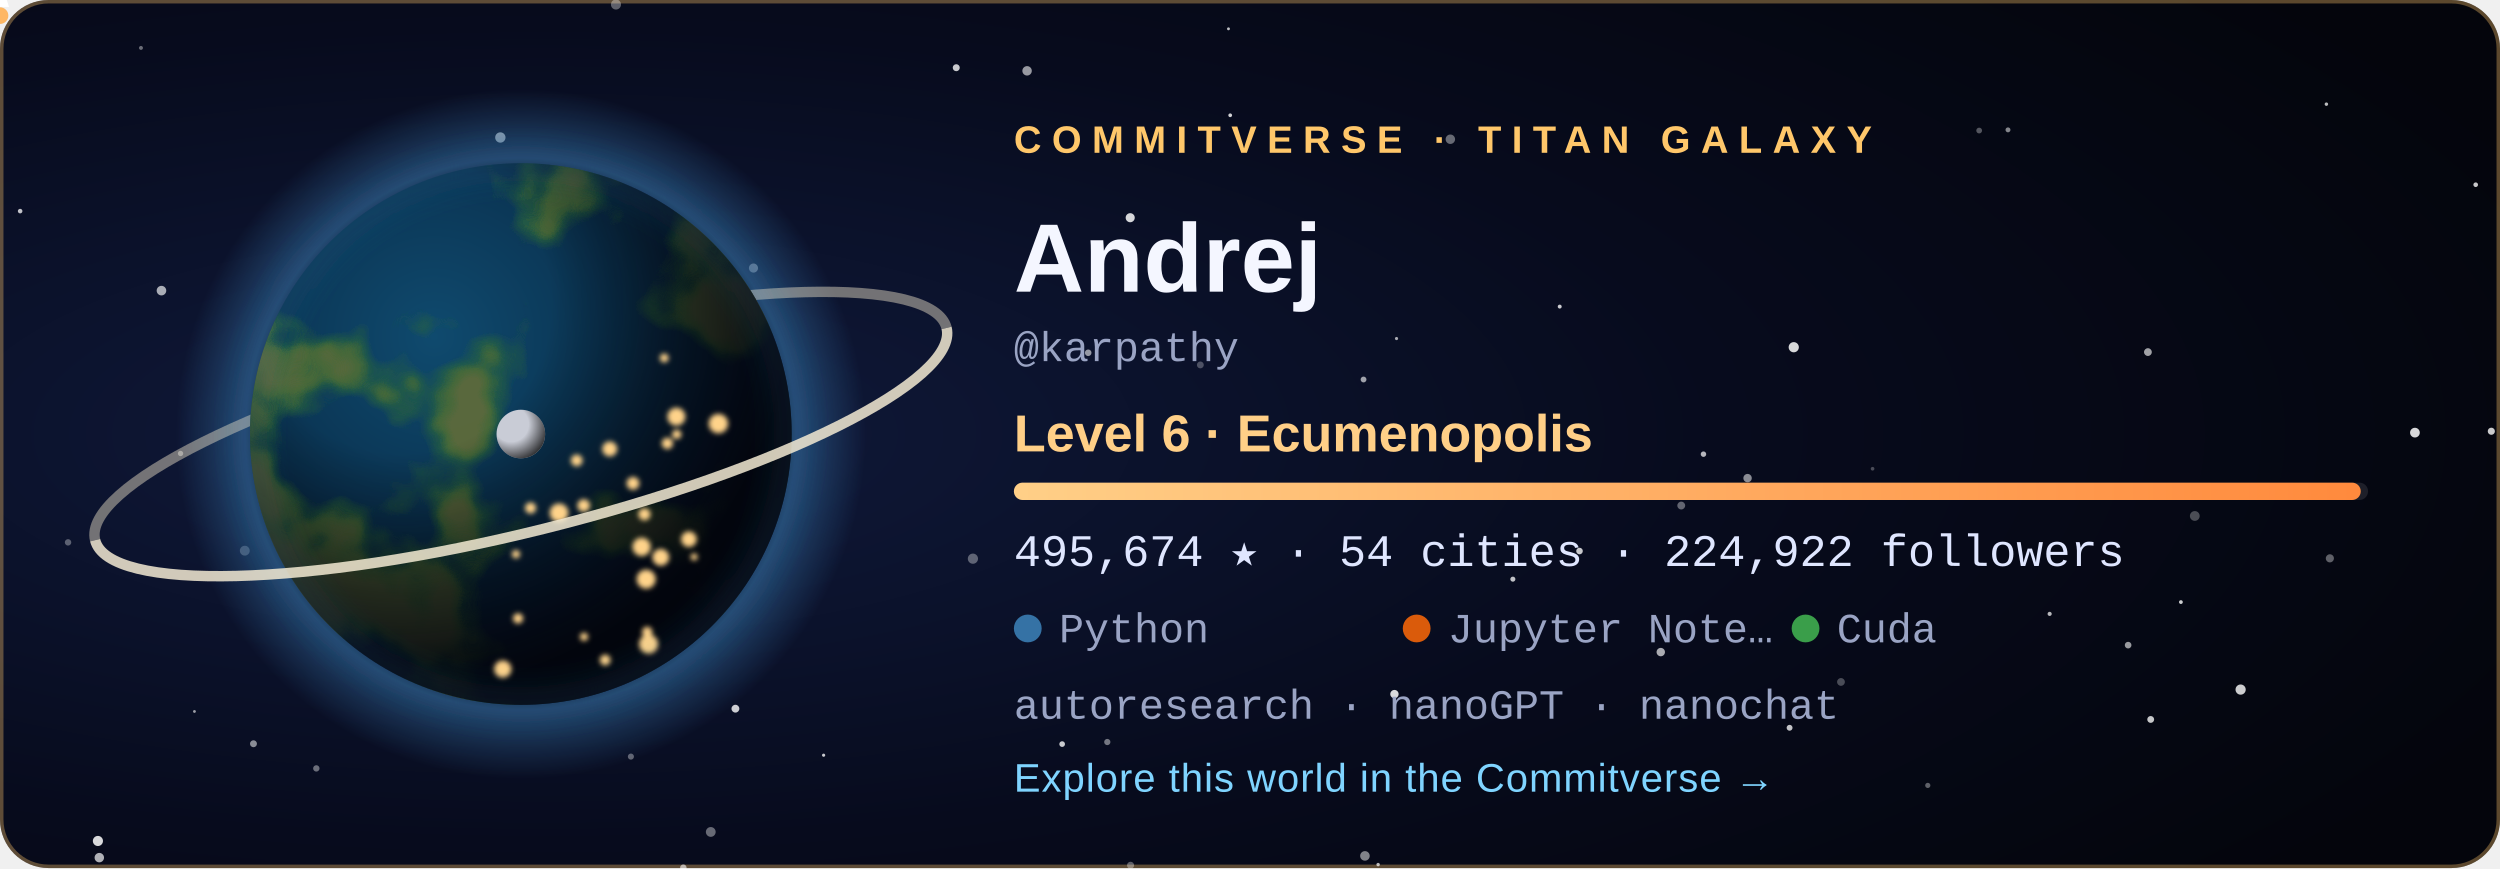
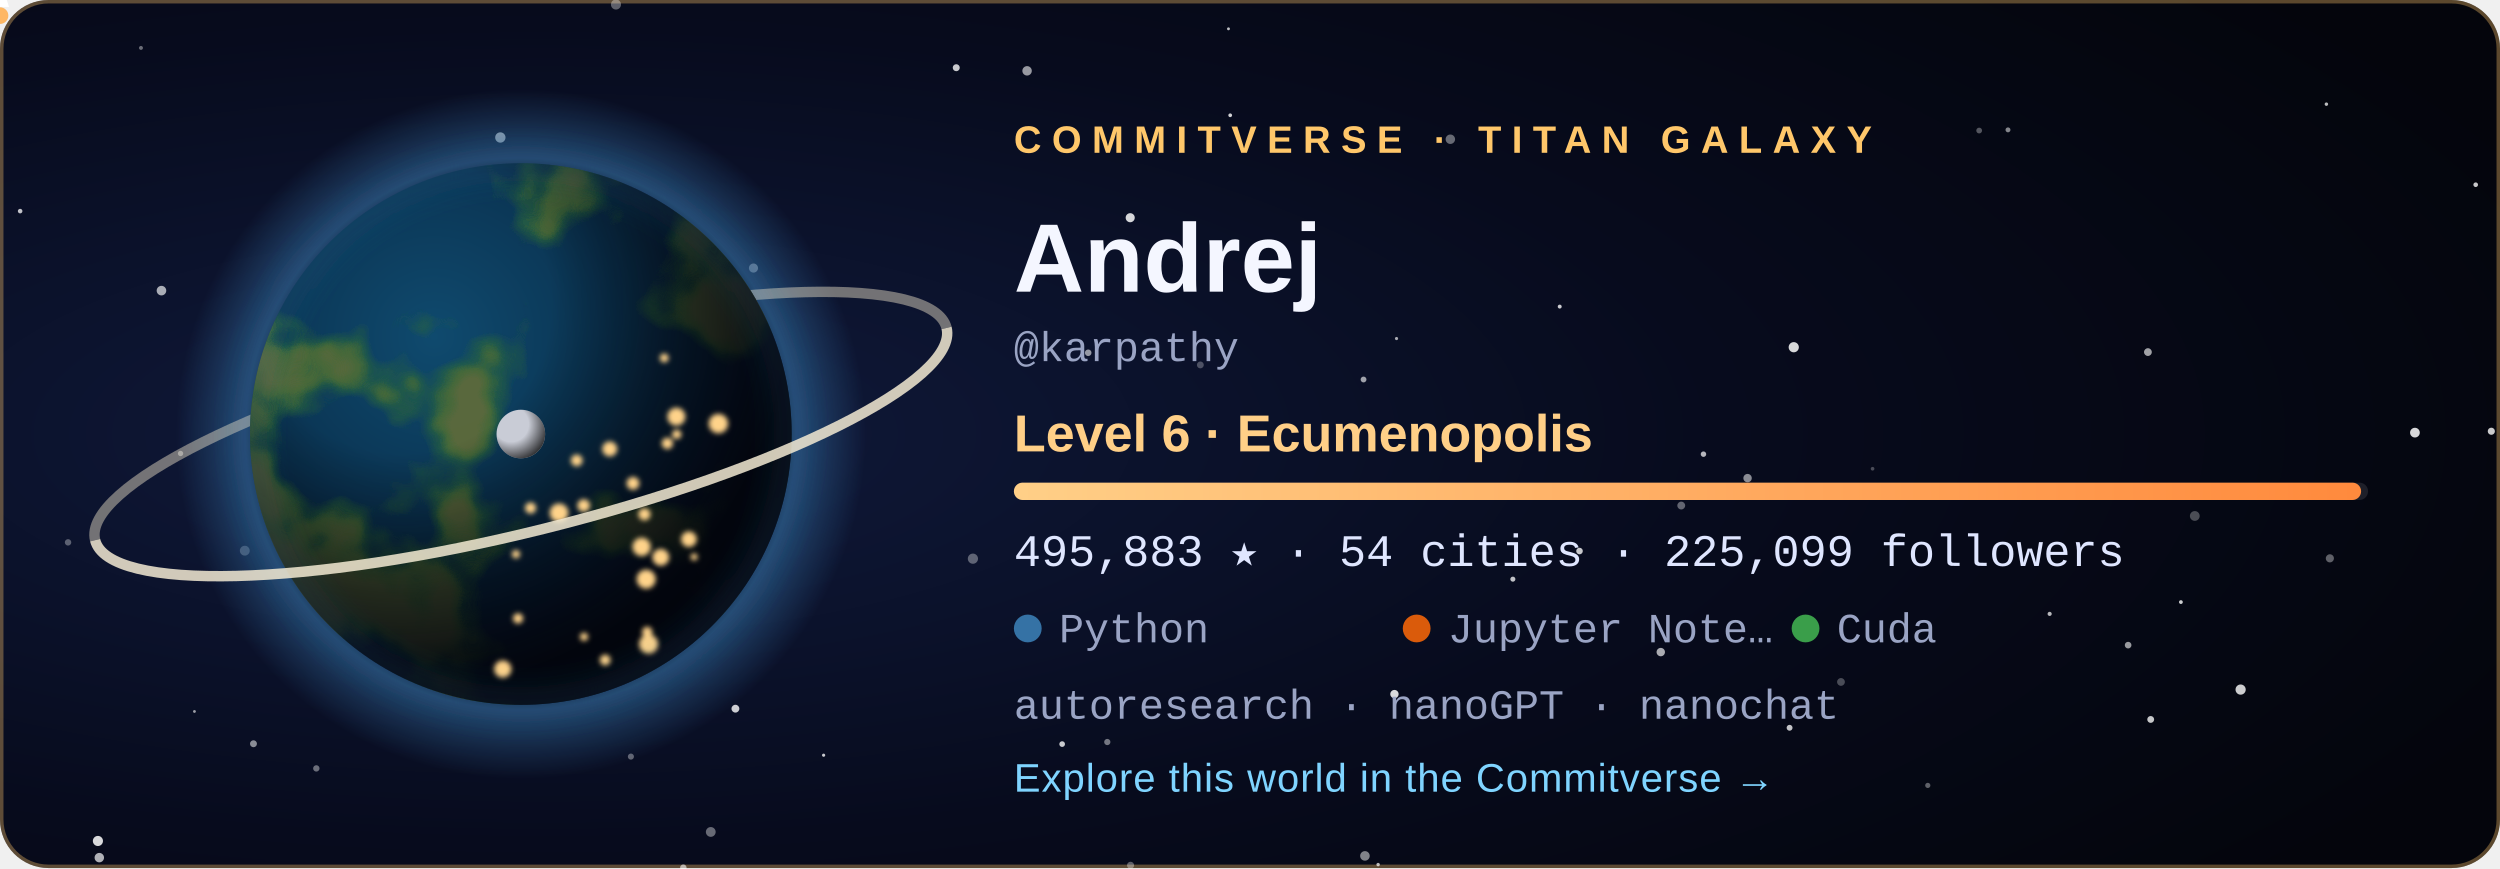
<svg xmlns="http://www.w3.org/2000/svg" width="720" height="250" viewBox="0 0 720 250" role="img" aria-labelledby="title">
  <style>
  .tw { animation: tw 3.6s ease-in-out infinite; }
  .city { animation: city 2.8s ease-in-out infinite; }
  @keyframes tw { 0%, 100% { opacity: .2 } 50% { opacity: 1 } }
  @keyframes city { 0%, 100% { opacity: .55 } 50% { opacity: 1 } }
  .rocket { animation: launch 7s ease-in infinite; transform-origin: 0 0; }
  @keyframes launch { 0% { transform: translate(178.08px, 59.48px); opacity: 0 } 6% { opacity: 1 } 45% { transform: translate(220.2px, -38.8px); opacity: 0 } 100% { opacity: 0 } }
  .aurora { animation: aurora 5s ease-in-out infinite; }
  @keyframes aurora { 0%, 100% { opacity: .35 } 50% { opacity: .85 } }
  text { font-family: 'Segoe UI', Ubuntu, 'Helvetica Neue', Arial, sans-serif; }
  .tag { font-size: 11px; letter-spacing: 3px; font-weight: 700; }
  .name { font-size: 28px; font-weight: 700; fill: #f4f6ff; }
  .level { font-size: 15px; font-weight: 600; fill: #ffcf87; }
  .stat { font-family: 'SFMono-Regular', Consolas, 'Liberation Mono', Menlo, monospace; font-size: 13px; fill: #dfe6ff; }
  .small { font-family: 'SFMono-Regular', Consolas, 'Liberation Mono', Menlo, monospace; font-size: 12px; fill: #9aa4c4; }
  .link { font-size: 11.5px; fill: #7fd4ff; letter-spacing: .3px; }
</style>
  <defs>
    <radialGradient id="bg" cx="22%" cy="50%" r="85%">
      <stop offset="0" stop-color="#101a3c" />
      <stop offset=".55" stop-color="#070b1d" />
      <stop offset="1" stop-color="#04050c" />
    </radialGradient>
    <radialGradient id="ocean" cx="34%" cy="32%" r="80%">
      <stop offset="0" stop-color="#0f4a6e" />
      <stop offset="1" stop-color="#04142b" />
    </radialGradient>
    <radialGradient id="shade" cx="28%" cy="26%" r="92%">
      <stop offset=".3" stop-color="#000" stop-opacity="0" />
      <stop offset=".58" stop-color="#02030a" stop-opacity=".62" />
      <stop offset=".78" stop-color="#02030a" stop-opacity=".93" />
      <stop offset="1" stop-color="#02030a" stop-opacity=".98" />
    </radialGradient>
    <radialGradient id="glow" cx="50%" cy="50%" r="50%">
      <stop offset=".72" stop-color="#3572A5" stop-opacity="0" />
      <stop offset=".8" stop-color="#3572A5" stop-opacity=".55" />
      <stop offset="1" stop-color="#3572A5" stop-opacity="0" />
    </radialGradient>
    <radialGradient id="moonShade" cx="30%" cy="30%" r="80%">
      <stop offset=".45" stop-color="#000" stop-opacity="0" />
      <stop offset="1" stop-color="#000" stop-opacity=".8" />
    </radialGradient>
    <linearGradient id="bar" x1="0" x2="1">
      <stop offset="0" stop-color="#ffcf87" />
      <stop offset="1" stop-color="#ff8a3d" />
    </linearGradient>
    <clipPath id="disc">
      <circle cx="150" cy="125" r="78" />
    </clipPath>
    <filter id="land" x="0" y="0" width="100%" height="100%">
      <feTurbulence type="fractalNoise" baseFrequency="0.021" numOctaves="4" seed="408" result="n" />
      <feColorMatrix in="n" type="matrix" values="0 0 0 0 0  0 0 0 0 0  0 0 0 0 0  8.5 0 0 0 -4.31" result="mask" />
      <feFlood flood-color="#2f6a34" result="low" />
      <feComposite in="low" in2="mask" operator="in" result="lowland" />
      <feColorMatrix in="n" type="matrix" values="0 0 0 0 0  0 0 0 0 0  0 0 0 0 0  10.0 0 0 0 -5.76" result="mask2" />
      <feFlood flood-color="#5b6b3a" result="high" />
      <feComposite in="high" in2="mask2" operator="in" result="highland" />
      <feMerge>
        <feMergeNode in="lowland" />
        <feMergeNode in="highland" />
      </feMerge>
    </filter>
    <filter id="blur" x="-30%" y="-30%" width="160%" height="160%">
      <feGaussianBlur stdDeviation="5" />
    </filter>
    <filter id="soft">
      <feGaussianBlur stdDeviation="0.8" />
    </filter>
  </defs>
  <rect width="720" height="250" rx="14" fill="url(#bg)" />
  <rect x=".5" y=".5" width="719" height="249" rx="13.5" fill="none" stroke="#ffc76a" stroke-opacity=".35" />
  <circle cx="28.6" cy="247.0" r="1.36" fill="#fff" opacity="0.68" class="tw" style="animation-delay:2.89s" />
  <circle cx="670.0" cy="30.0" r="0.50" fill="#fff" opacity="0.73" />
  <circle cx="318.9" cy="213.7" r="0.90" fill="#fff" opacity="0.44" />
  <circle cx="156.3" cy="83.3" r="0.57" fill="#fff" opacity="0.56" class="tw" style="animation-delay:1.90s" />
  <circle cx="325.6" cy="249.2" r="1.02" fill="#fff" opacity="0.34" />
  <circle cx="530.2" cy="196.4" r="1.12" fill="#fff" opacity="0.27" />
  <circle cx="671.0" cy="160.8" r="1.17" fill="#fff" opacity="0.36" />
  <circle cx="612.9" cy="185.8" r="0.96" fill="#fff" opacity="0.59" />
  <circle cx="392.7" cy="109.3" r="0.84" fill="#fff" opacity="0.61" />
  <circle cx="40.6" cy="13.8" r="0.57" fill="#fff" opacity="0.40" />
  <circle cx="180.0" cy="143.8" r="1.01" fill="#fff" opacity="0.78" />
  <circle cx="393.1" cy="246.5" r="1.38" fill="#fff" opacity="0.49" />
  <circle cx="396.9" cy="249.0" r="0.50" fill="#fff" opacity="0.70" />
  <circle cx="590.3" cy="176.8" r="0.60" fill="#fff" opacity="0.71" />
  <circle cx="217.0" cy="77.2" r="1.31" fill="#fff" opacity="0.45" />
  <circle cx="237.2" cy="217.5" r="0.46" fill="#fff" opacity="0.78" class="tw" style="animation-delay:2.80s" />
  <circle cx="280.2" cy="160.9" r="1.47" fill="#fff" opacity="0.34" />
  <circle cx="46.5" cy="83.7" r="1.38" fill="#fff" opacity="0.65" class="tw" style="animation-delay:0.33s" />
  <circle cx="19.6" cy="156.2" r="0.93" fill="#fff" opacity="0.33" />
  <circle cx="516.6" cy="100.0" r="1.47" fill="#fff" opacity="0.84" />
  <circle cx="717.5" cy="124.2" r="1.03" fill="#fff" opacity="0.79" class="tw" style="animation-delay:0.27s" />
  <circle cx="490.6" cy="130.8" r="0.79" fill="#fff" opacity="0.70" />
  <circle cx="713.0" cy="53.2" r="0.67" fill="#fff" opacity="0.78" class="tw" style="animation-delay:0.71s" />
  <circle cx="484.2" cy="145.6" r="1.13" fill="#fff" opacity="0.37" />
  <circle cx="695.5" cy="124.6" r="1.40" fill="#fff" opacity="0.84" class="tw" style="animation-delay:1.36s" />
  <circle cx="435.7" cy="166.8" r="0.73" fill="#fff" opacity="0.75" class="tw" style="animation-delay:2.96s" />
  <circle cx="361.1" cy="76.0" r="0.98" fill="#fff" opacity="0.50" />
  <circle cx="570.0" cy="37.6" r="0.83" fill="#fff" opacity="0.32" />
  <circle cx="478.3" cy="187.8" r="1.21" fill="#fff" opacity="0.66" />
  <circle cx="353.8" cy="8.3" r="0.42" fill="#fff" opacity="0.74" />
  <circle cx="313.4" cy="101.6" r="0.95" fill="#fff" opacity="0.57" />
  <circle cx="449.2" cy="88.3" r="0.57" fill="#fff" opacity="0.79" />
  <circle cx="70.5" cy="158.6" r="1.42" fill="#fff" opacity="0.28" />
  <circle cx="325.5" cy="62.7" r="1.31" fill="#fff" opacity="0.83" />
  <circle cx="454.9" cy="158.7" r="0.95" fill="#fff" opacity="0.77" />
  <circle cx="91.1" cy="221.3" r="0.92" fill="#fff" opacity="0.40" />
  <circle cx="5.8" cy="60.8" r="0.66" fill="#fff" opacity="0.75" class="tw" style="animation-delay:0.31s" />
  <circle cx="275.4" cy="19.5" r="1.01" fill="#fff" opacity="0.78" />
  <circle cx="177.4" cy="1.3" r="1.45" fill="#fff" opacity="0.35" class="tw" style="animation-delay:2.52s" />
  <circle cx="618.6" cy="101.4" r="1.12" fill="#fff" opacity="0.62" />
  <circle cx="578.3" cy="37.4" r="0.71" fill="#fff" opacity="0.51" />
  <circle cx="138.3" cy="172.9" r="0.59" fill="#fff" opacity="0.43" class="tw" style="animation-delay:3.46s" />
  <circle cx="555.2" cy="226.2" r="0.75" fill="#fff" opacity="0.36" class="tw" style="animation-delay:1.51s" />
  <circle cx="116.7" cy="105.1" r="0.57" fill="#fff" opacity="0.71" class="tw" style="animation-delay:2.31s" />
  <circle cx="619.4" cy="207.2" r="0.99" fill="#fff" opacity="0.77" />
  <circle cx="52.0" cy="130.6" r="0.77" fill="#fff" opacity="0.44" class="tw" style="animation-delay:2.37s" />
  <circle cx="515.4" cy="209.6" r="0.85" fill="#fff" opacity="0.76" class="tw" style="animation-delay:1.27s" />
  <circle cx="196.8" cy="249.9" r="0.95" fill="#fff" opacity="0.46" />
  <circle cx="181.7" cy="217.9" r="0.88" fill="#fff" opacity="0.36" />
  <circle cx="295.8" cy="20.4" r="1.36" fill="#fff" opacity="0.58" class="tw" style="animation-delay:1.37s" />
  <circle cx="211.8" cy="204.1" r="1.13" fill="#fff" opacity="0.80" />
  <circle cx="130.9" cy="193.8" r="0.66" fill="#fff" opacity="0.78" class="tw" style="animation-delay:0.04s" />
  <circle cx="56.0" cy="204.9" r="0.41" fill="#fff" opacity="0.60" class="tw" style="animation-delay:3.32s" />
  <circle cx="354.3" cy="33.2" r="0.54" fill="#fff" opacity="0.82" class="tw" style="animation-delay:2.94s" />
  <circle cx="204.7" cy="239.6" r="1.41" fill="#fff" opacity="0.39" class="tw" style="animation-delay:1.64s" />
  <circle cx="402.2" cy="97.5" r="0.46" fill="#fff" opacity="0.65" />
  <circle cx="628.1" cy="173.4" r="0.55" fill="#fff" opacity="0.80" />
  <circle cx="539.3" cy="135.0" r="0.53" fill="#fff" opacity="0.27" />
  <circle cx="305.9" cy="214.3" r="0.82" fill="#fff" opacity="0.78" class="tw" style="animation-delay:3.13s" />
  <circle cx="632.1" cy="148.6" r="1.41" fill="#fff" opacity="0.28" />
  <circle cx="196.8" cy="249.9" r="0.86" fill="#fff" opacity="0.25" />
  <circle cx="503.3" cy="137.7" r="1.21" fill="#fff" opacity="0.53" />
  <circle cx="645.3" cy="198.6" r="1.47" fill="#fff" opacity="0.80" />
  <circle cx="401.6" cy="199.9" r="1.20" fill="#fff" opacity="0.84" />
  <circle cx="345.7" cy="105.1" r="0.99" fill="#fff" opacity="0.27" />
  <circle cx="183.2" cy="65.7" r="1.47" fill="#fff" opacity="0.63" class="tw" style="animation-delay:1.25s" />
  <circle cx="144.1" cy="39.6" r="1.49" fill="#fff" opacity="0.63" />
  <circle cx="417.7" cy="40.1" r="1.36" fill="#fff" opacity="0.39" />
  <circle cx="28.2" cy="242.2" r="1.46" fill="#fff" opacity="0.84" />
  <circle cx="73.0" cy="214.2" r="1.00" fill="#fff" opacity="0.52" />
  <circle cx="150" cy="125" r="99.84" fill="url(#glow)" />
  <path d="M 23.64 125 A 126.36 28.08 0 0 1 276.36 125" fill="none" stroke="#e9dfc6" stroke-width="3" opacity="0.468" transform="rotate(-14 150 125)" />
  <g clip-path="url(#disc)">
    <circle cx="150" cy="125" r="78" fill="url(#ocean)" />
    <rect x="72" y="47" width="156" height="156" filter="url(#land)" opacity=".95" />
    <circle cx="150" cy="125" r="78" fill="url(#shade)" />
    <g filter="url(#soft)">
      <circle cx="149.2" cy="178.1" r="1.46" fill="#ffd38a" class="city" style="animation-delay:1.12s" />
      <circle cx="161.0" cy="147.7" r="2.70" fill="#ffd38a" class="city" style="animation-delay:0.86s" />
      <circle cx="166.1" cy="132.6" r="1.68" fill="#ffd38a" class="city" style="animation-delay:2.26s" />
      <circle cx="186.4" cy="182.0" r="1.49" fill="#ffd38a" class="city" style="animation-delay:0.74s" />
      <circle cx="194.9" cy="125.1" r="1.35" fill="#ffd38a" class="city" style="animation-delay:1.22s" />
      <circle cx="186.1" cy="166.8" r="2.74" fill="#ffd38a" class="city" style="animation-delay:0.34s" />
      <circle cx="199.9" cy="160.4" r="1.02" fill="#ffd38a" class="city" style="animation-delay:0.28s" />
      <circle cx="198.4" cy="155.3" r="2.24" fill="#ffd38a" class="city" style="animation-delay:0.11s" />
      <circle cx="192.2" cy="127.7" r="1.63" fill="#ffd38a" class="city" style="animation-delay:0.76s" />
      <circle cx="206.9" cy="122.0" r="2.80" fill="#ffd38a" class="city" style="animation-delay:0.01s" />
      <circle cx="148.6" cy="159.6" r="1.20" fill="#ffd38a" class="city" style="animation-delay:2.41s" />
      <circle cx="191.3" cy="103.1" r="1.27" fill="#ffd38a" class="city" style="animation-delay:1.56s" />
      <circle cx="185.6" cy="148.1" r="1.76" fill="#ffd38a" class="city" style="animation-delay:2.33s" />
      <circle cx="184.8" cy="157.5" r="2.64" fill="#ffd38a" class="city" style="animation-delay:1.87s" />
      <circle cx="144.8" cy="192.7" r="2.48" fill="#ffd38a" class="city" style="animation-delay:0.82s" />
      <circle cx="152.8" cy="146.3" r="1.60" fill="#ffd38a" class="city" style="animation-delay:0.95s" />
      <circle cx="182.3" cy="139.2" r="1.85" fill="#ffd38a" class="city" style="animation-delay:2.07s" />
      <circle cx="168.1" cy="145.6" r="1.83" fill="#ffd38a" class="city" style="animation-delay:2.50s" />
      <circle cx="194.8" cy="120.0" r="2.59" fill="#ffd38a" class="city" style="animation-delay:1.17s" />
      <circle cx="186.8" cy="185.5" r="2.75" fill="#ffd38a" class="city" style="animation-delay:0.58s" />
      <circle cx="175.6" cy="129.3" r="2.15" fill="#ffd38a" class="city" style="animation-delay:2.90s" />
      <circle cx="190.3" cy="160.5" r="2.42" fill="#ffd38a" class="city" style="animation-delay:0.89s" />
      <circle cx="168.2" cy="183.4" r="1.17" fill="#ffd38a" class="city" style="animation-delay:2.16s" />
      <circle cx="174.3" cy="190.1" r="1.55" fill="#ffd38a" class="city" style="animation-delay:2.38s" />
    </g>
  </g>
  <circle cx="150" cy="125" r="78" fill="none" stroke="#3572A5" stroke-opacity=".7" stroke-width="2" filter="url(#blur)" />
  <path d="M 23.64 125 A 126.36 28.08 0 0 0 276.36 125" fill="none" stroke="#f3ead2" stroke-width="3" opacity="0.85" transform="rotate(-14 150 125)" />
  <g transform="translate(150 125)">
    <circle r="1.6" fill="#bfe8ff">
      <animateMotion dur="6s" begin="-0s" repeatCount="indefinite" path="M 89.7 0 A 89.7 23.4 0 1 1 -89.7 0 A 89.7 23.4 0 1 1 89.7 0" />
    </circle>
    <circle r="1.6" fill="#bfe8ff">
      <animateMotion dur="8.3s" begin="-1.7s" repeatCount="indefinite" path="M 89.7 0 A 89.7 32.76 0 1 1 -89.7 0 A 89.7 32.76 0 1 1 89.7 0" />
    </circle>
    <circle r="1.6" fill="#bfe8ff">
      <animateMotion dur="10.6s" begin="-3.4s" repeatCount="indefinite" path="M 89.7 0 A 89.7 42.12 0 1 1 -89.7 0 A 89.7 42.12 0 1 1 89.7 0" />
    </circle>
    <g>
      <circle r="7" fill="#c9ccd6" />
      <circle r="7" fill="url(#moonShade)" />
      <animateMotion dur="16s" repeatCount="indefinite" path="M 113.1 0 A 113.1 42.9 0 1 1 -113.1 0 A 113.1 42.9 0 1 1 113.1 0" />
    </g>
  </g>
  <g class="rocket">
    <path d="M0 -6 L2.6 2 L-2.6 2 Z" fill="#fff" />
    <circle cy="4.5" r="2.4" fill="#ffb054" opacity=".9" />
  </g>
  <text x="292" y="44" class="tag" fill="#ffc76a">COMMITVERSE · TITAN GALAXY</text>
  <text x="292" y="84" class="name">Andrej</text>
  <text x="292" y="104" class="small">@karpathy</text>
  <text x="292" y="130" class="level">Level 6 · Ecumenopolis</text>
  <rect x="292" y="139" width="390" height="5" rx="2.5" fill="#ffffff" fill-opacity=".1" />
-   <rect x="292" y="139" width="387.9" height="5" rx="2.5" fill="url(#bar)" />
-   <text x="292" y="163" class="stat">495,674 ★  ·  54 cities  ·  224,922 followers</text>
+   <rect x="292" y="139" width="388.0" height="5" rx="2.5" fill="url(#bar)" />
+   <text x="292" y="163" class="stat">495,883 ★  ·  54 cities  ·  225,099 followers</text>
  <circle cx="296" cy="181" r="4" fill="#3572A5" />
  <text x="305" y="185" class="small">Python</text>
  <circle cx="408" cy="181" r="4" fill="#DA5B0B" />
  <text x="417" y="185" class="small">Jupyter Note…</text>
  <circle cx="520" cy="181" r="4" fill="#3A9E4A" />
  <text x="529" y="185" class="small">Cuda</text>
  <text x="292" y="207" class="small">autoresearch · nanoGPT · nanochat</text>
  <text x="292" y="228" class="link">Explore this world in the Commitverse  →</text>
</svg>
